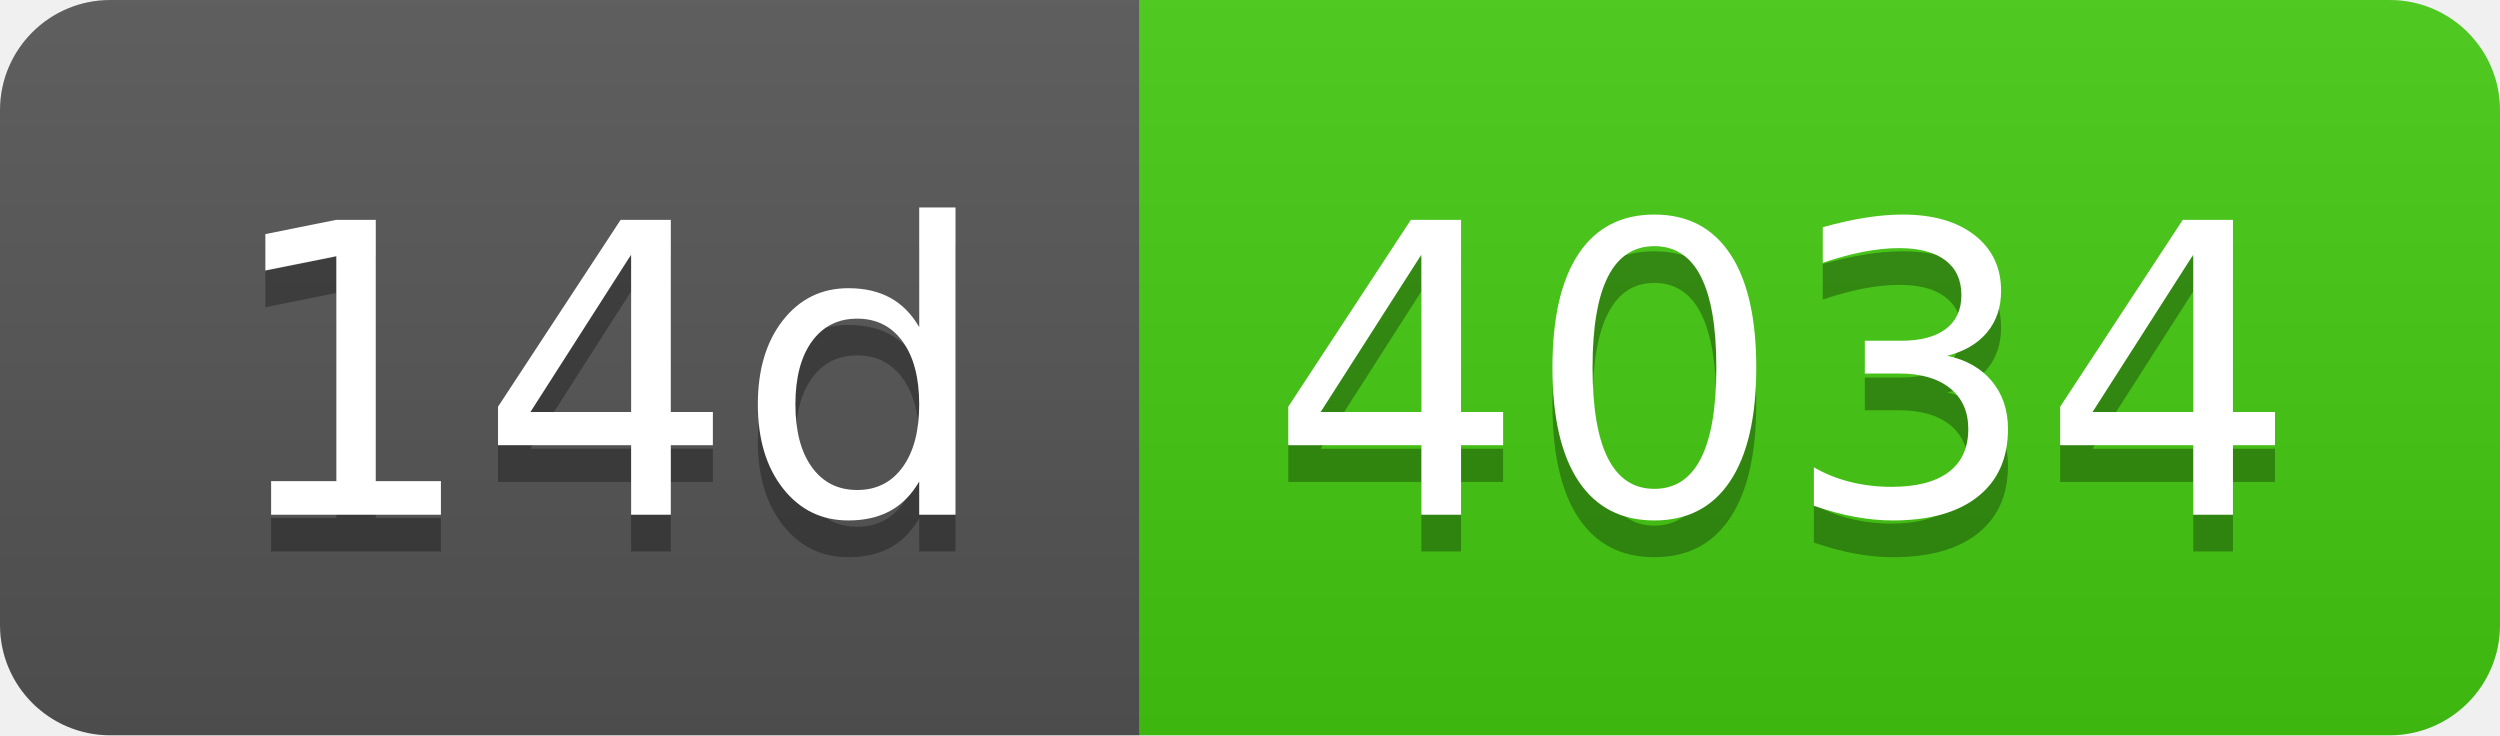
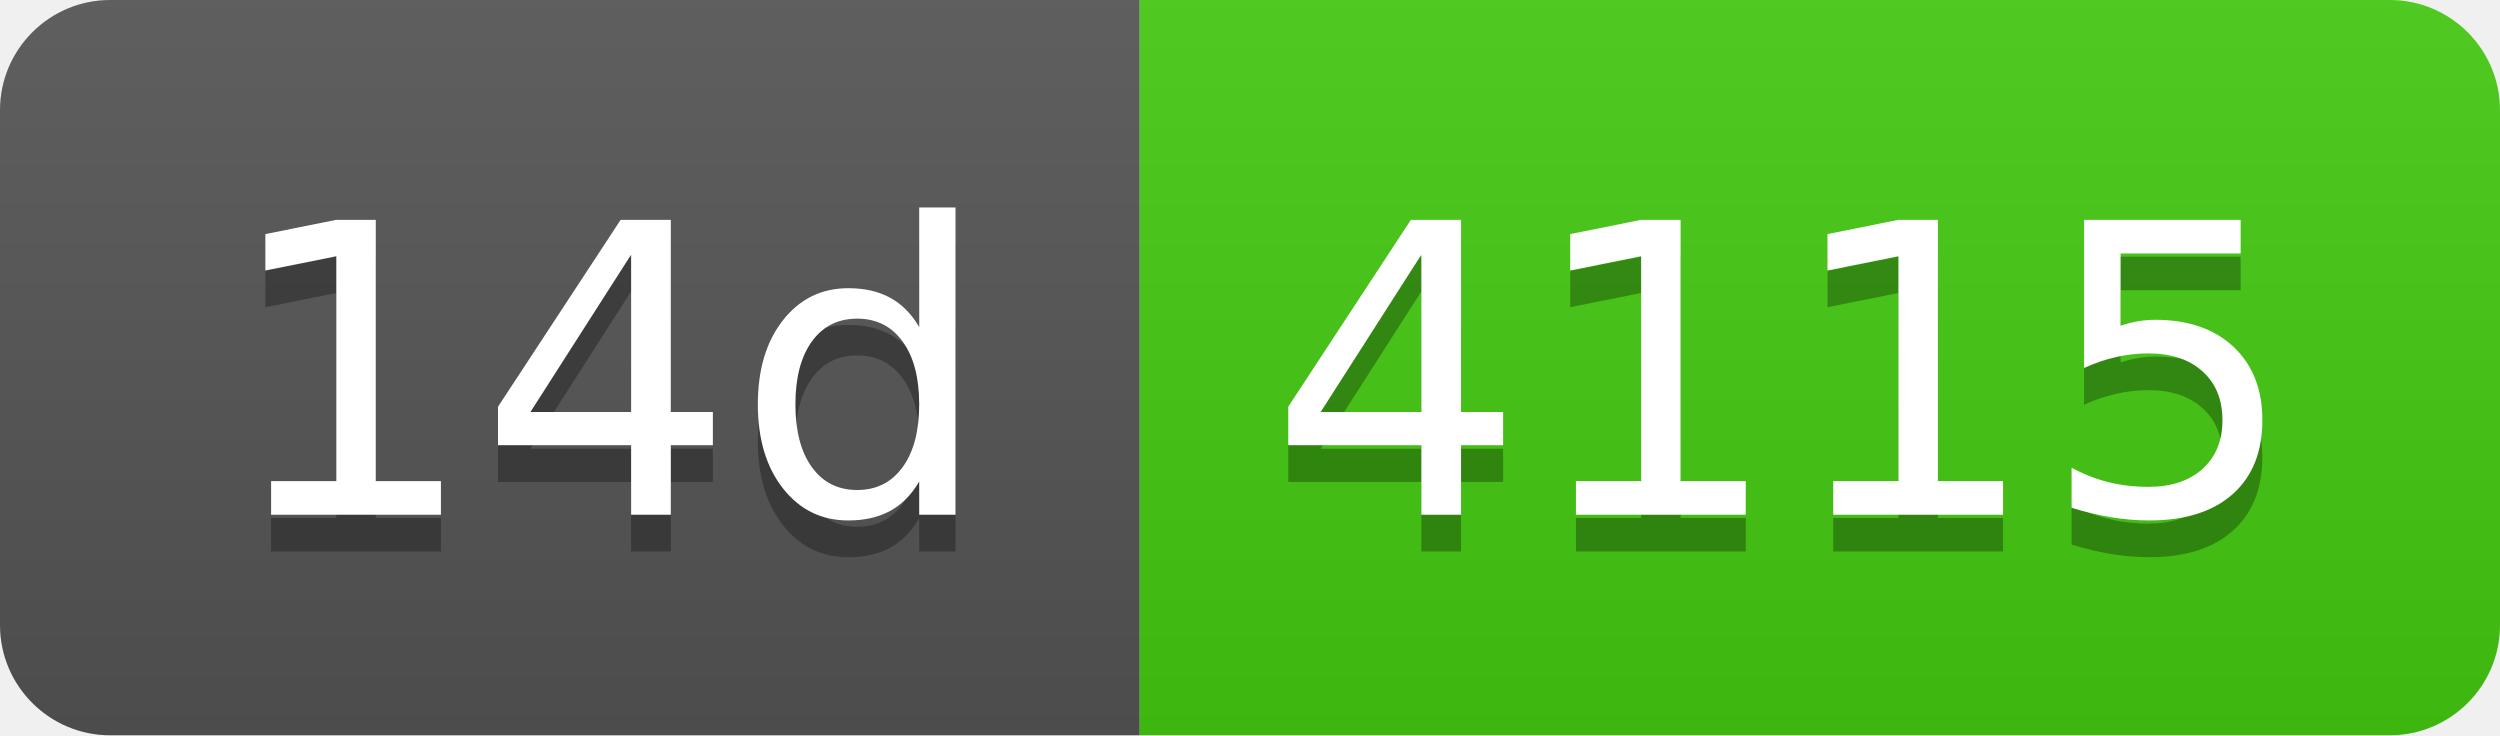
- <svg xmlns="http://www.w3.org/2000/svg" width="68" height="20" role="img" aria-label="14d: 4034">
+ <svg xmlns="http://www.w3.org/2000/svg" width="68" height="20" role="img" aria-label="14d: 4115">
  <linearGradient id="s" x2="0" y2="100%">
    <stop offset="0" stop-color="#bbb" stop-opacity=".1" />
    <stop offset="1" stop-opacity=".1" />
  </linearGradient>
  <clipPath id="r">
    <rect width="68" height="20" rx="3" fill="#fff" />
  </clipPath>
  <g clip-path="url(#r)">
    <rect width="31" height="20" fill="#555" />
    <rect x="31" width="37" height="20" fill="#4c1" />
    <rect width="68" height="20" fill="url(#s)" />
  </g>
  <g fill="#fff" text-anchor="middle" font-family="Verdana,Geneva,DejaVu Sans,sans-serif" text-rendering="geometricPrecision" font-size="110">
    <text aria-hidden="true" x="165" y="150" fill="#010101" fill-opacity=".3" transform="scale(.1)" textLength="210">14d</text>
    <text x="165" y="140" transform="scale(.1)" fill="#fff" textLength="210">14d</text>
-     <text aria-hidden="true" x="485" y="150" fill="#010101" fill-opacity=".3" transform="scale(.1)" textLength="270">4034</text>
-     <text x="485" y="140" transform="scale(.1)" fill="#fff" textLength="270">4034</text>
+     <text aria-hidden="true" x="485" y="150" fill="#010101" fill-opacity=".3" transform="scale(.1)" textLength="270">4115</text>
+     <text x="485" y="140" transform="scale(.1)" fill="#fff" textLength="270">4115</text>
  </g>
</svg>
